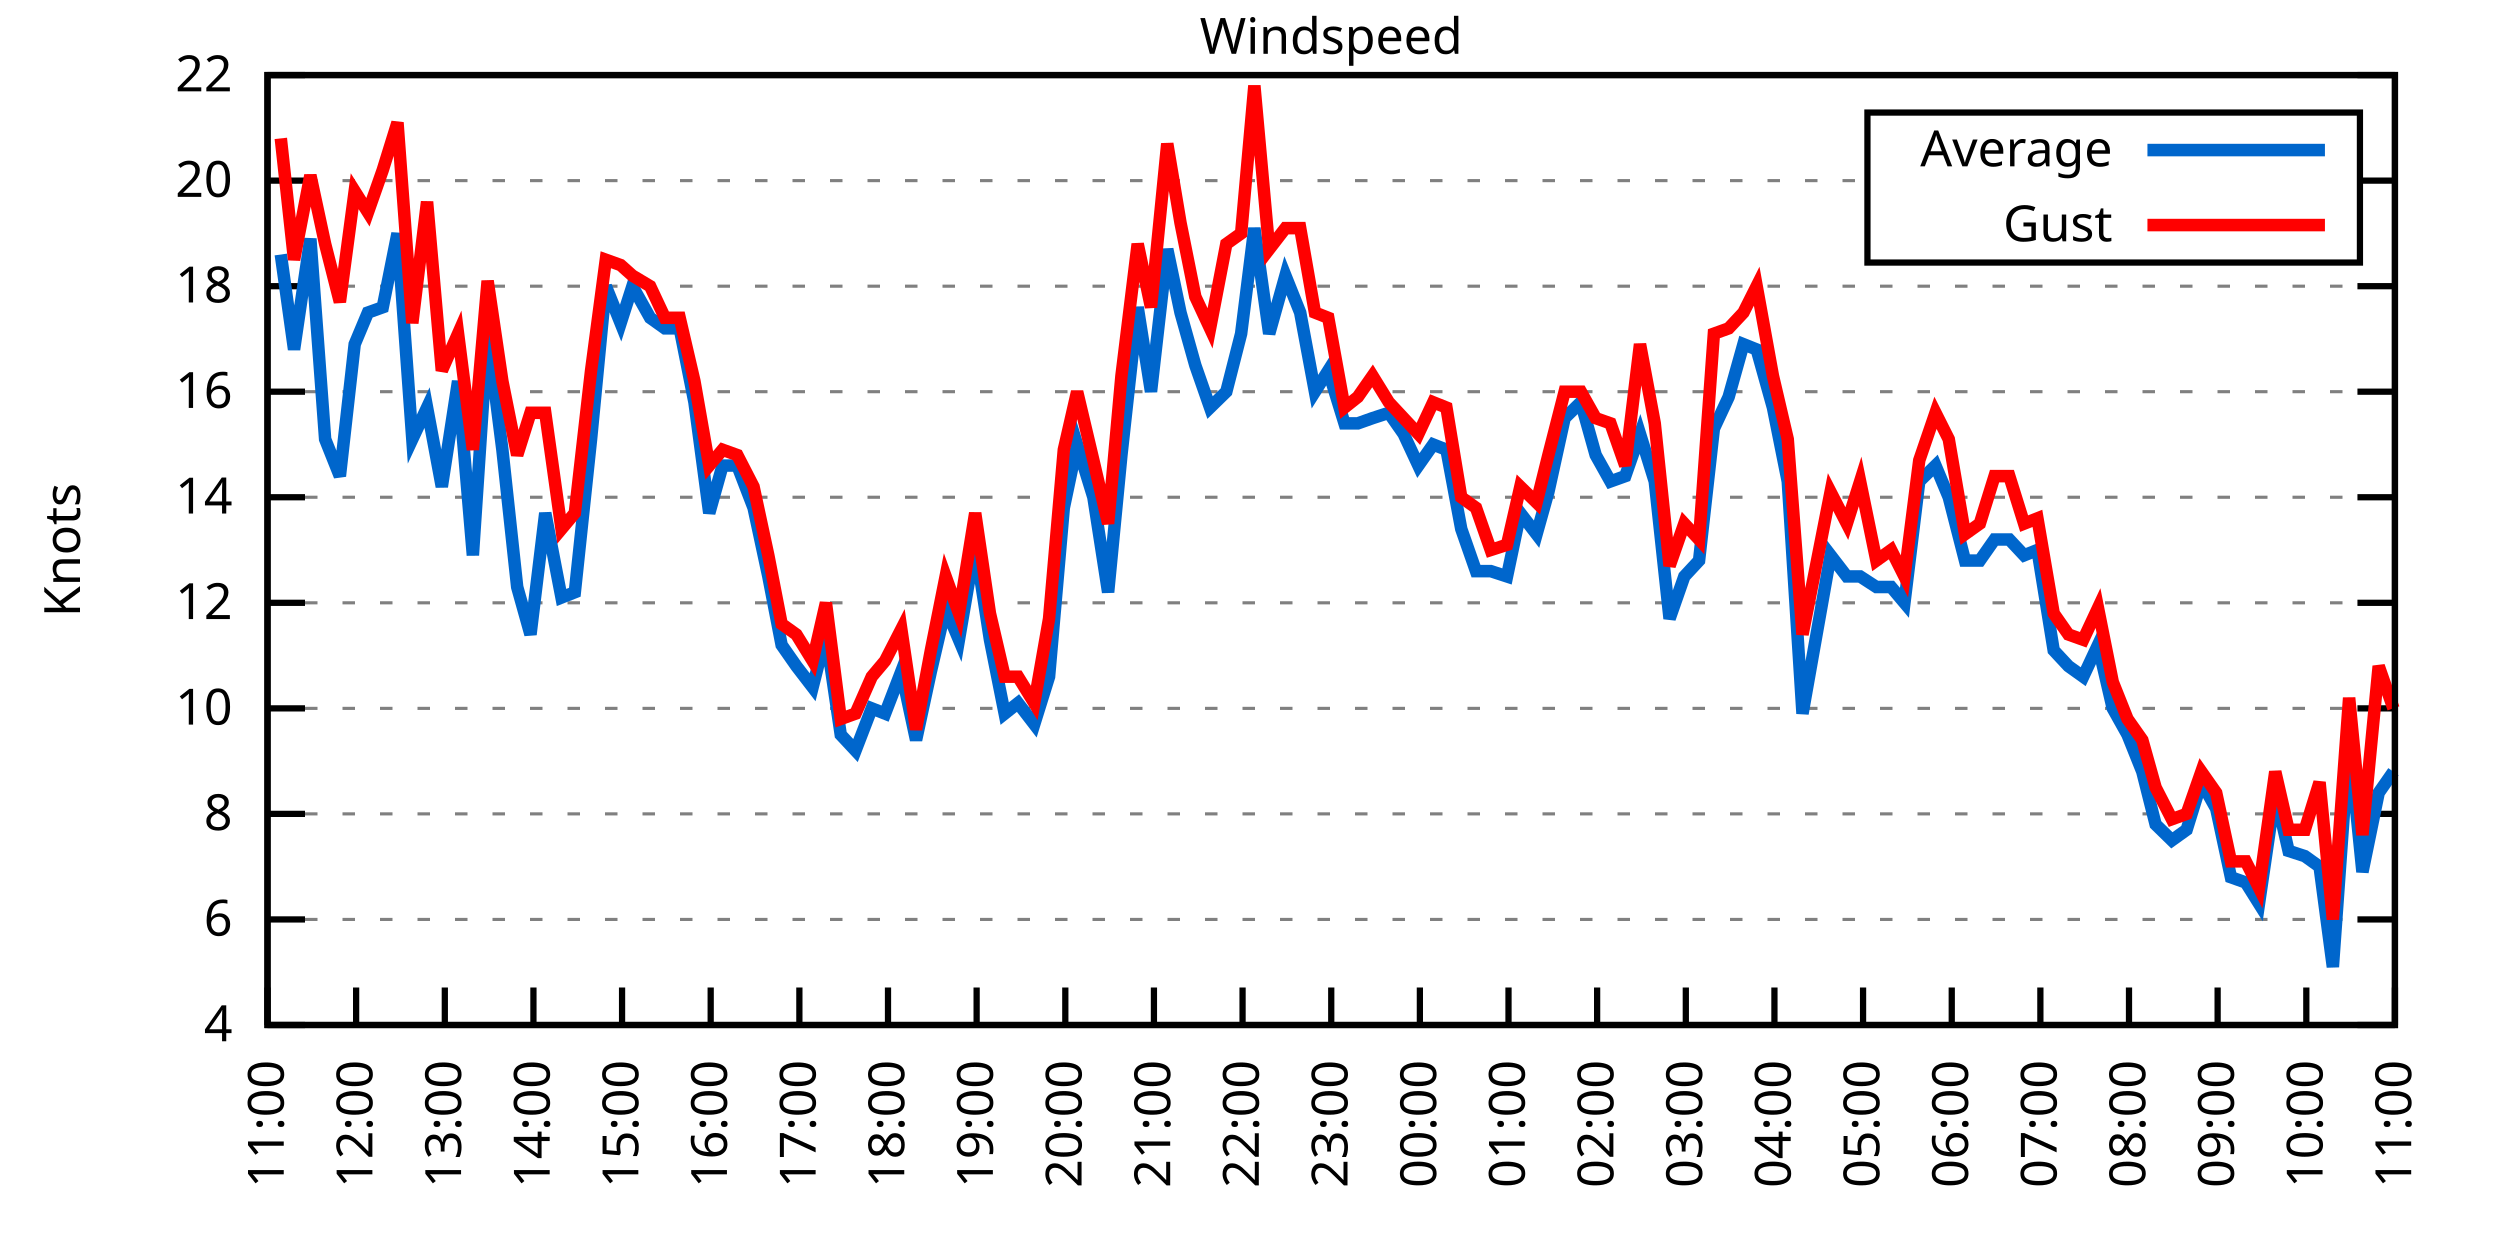
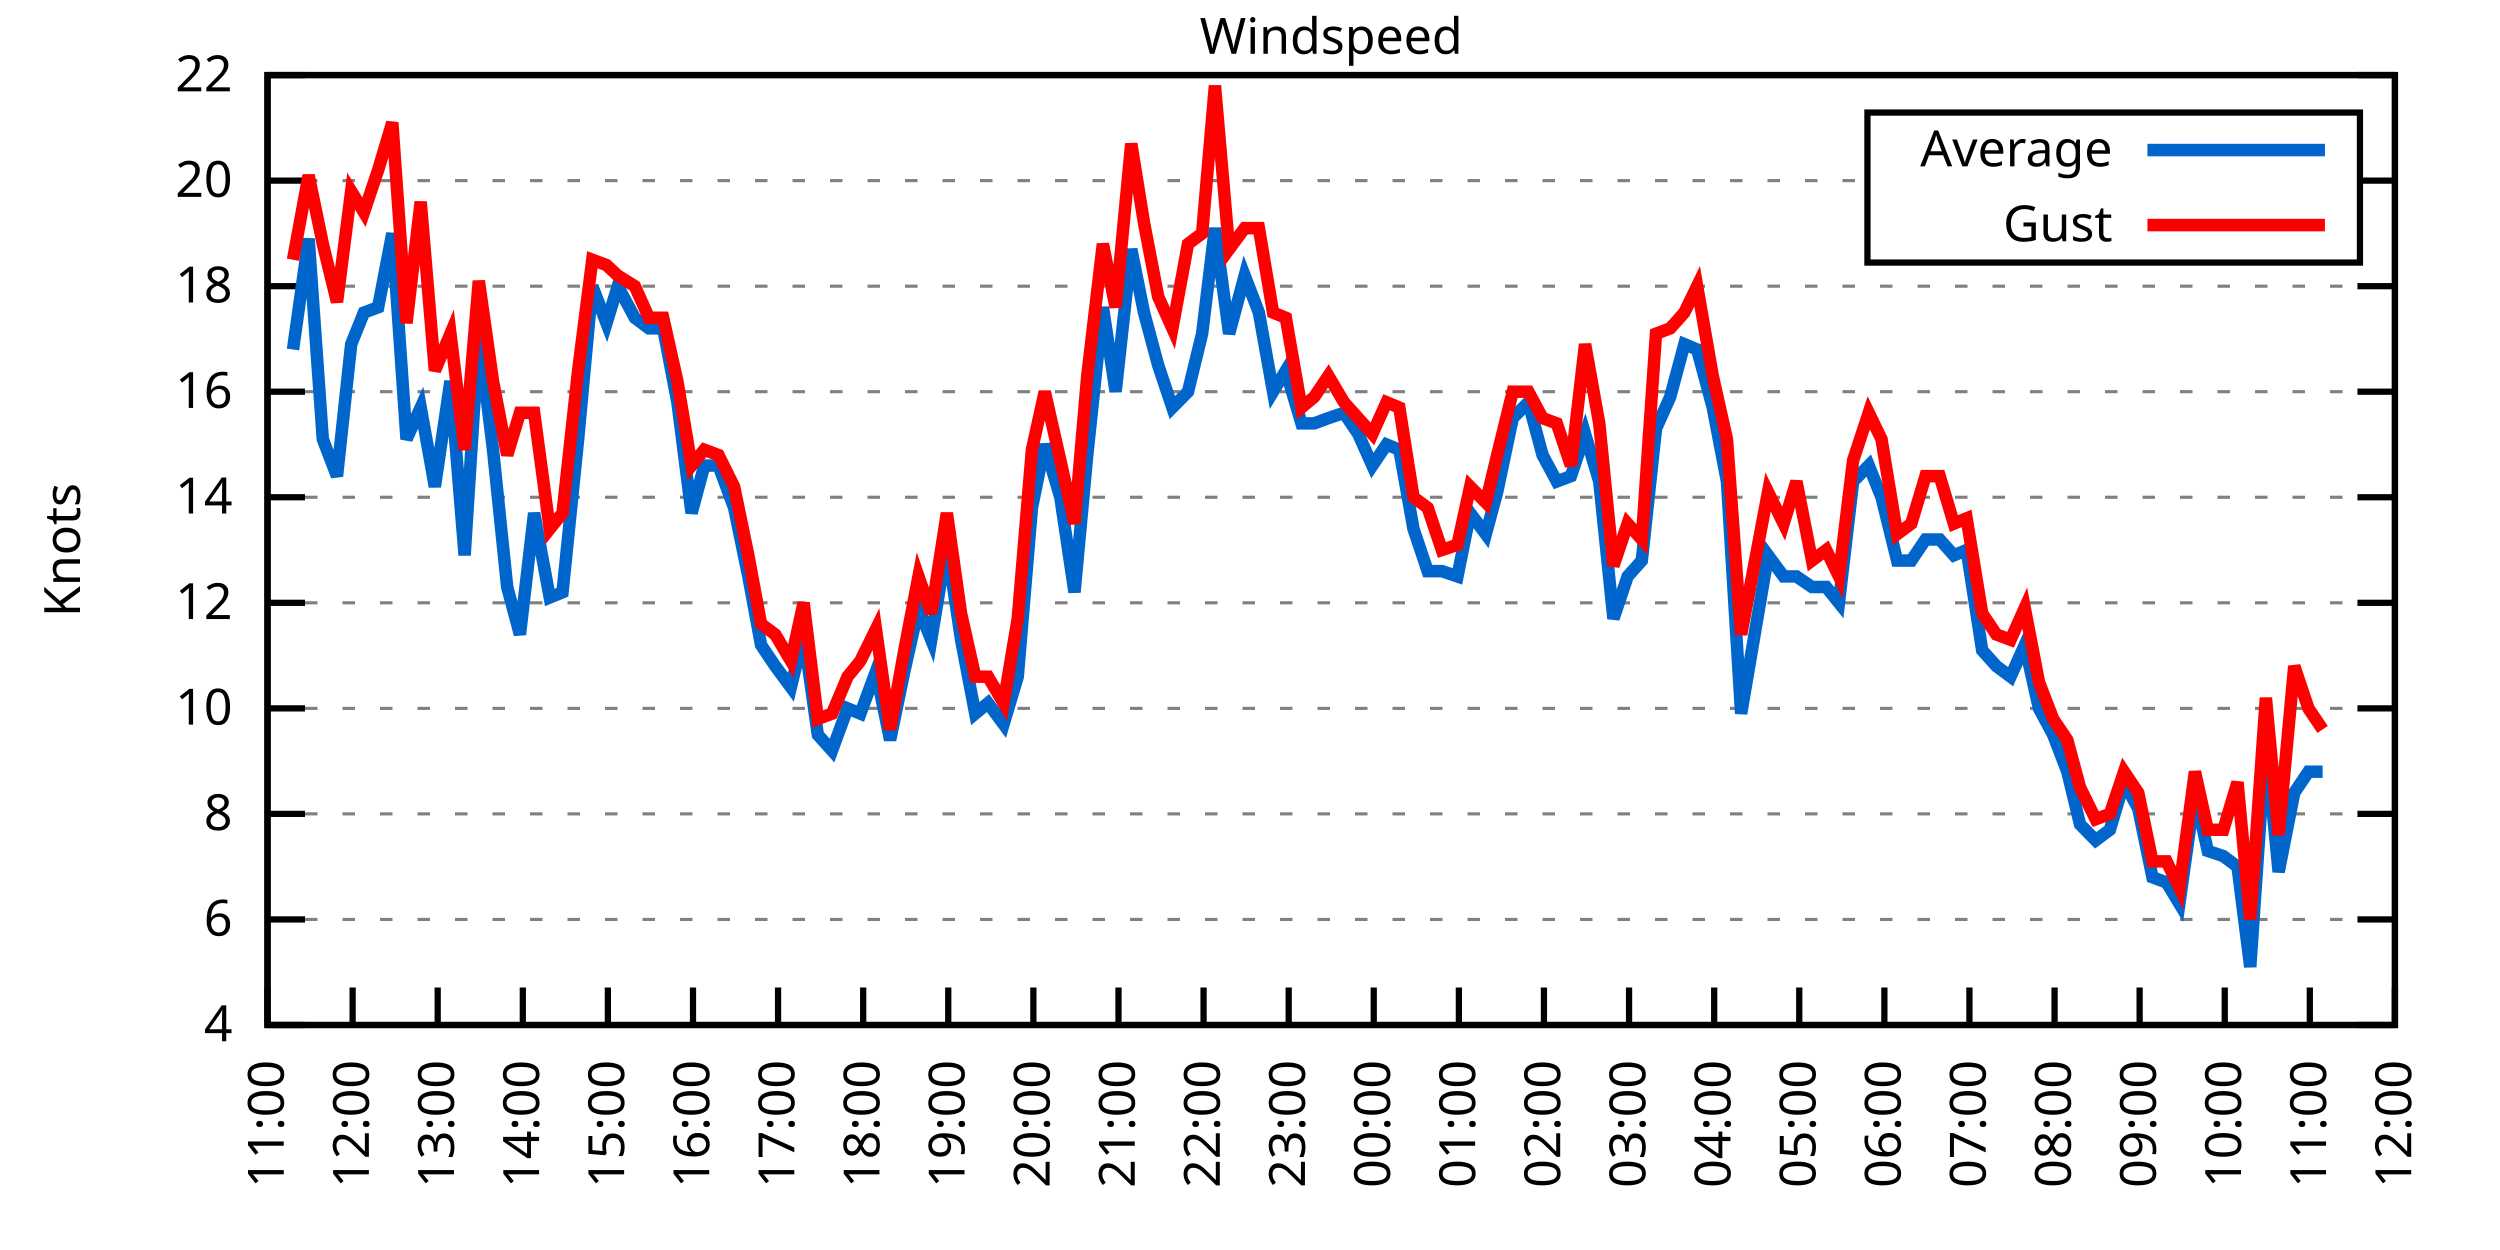
<svg xmlns="http://www.w3.org/2000/svg" xmlns:xlink="http://www.w3.org/1999/xlink" width="400" height="200" viewBox="0 0 400 200">
  <g id="gnuplot_canvas">
    <rect x="0" y="0" width="400" height="200" fill="none" />
    <defs>
      <circle id="gpDot" r="0.5" stroke-width="0.5" stroke="currentColor" />
      <path id="gpPt0" stroke-width="0.333" stroke="currentColor" d="M-1,0 h2 M0,-1 v2" />
      <path id="gpPt1" stroke-width="0.333" stroke="currentColor" d="M-1,-1 L1,1 M1,-1 L-1,1" />
      <path id="gpPt2" stroke-width="0.333" stroke="currentColor" d="M-1,0 L1,0 M0,-1 L0,1 M-1,-1 L1,1 M-1,1 L1,-1" />
      <rect id="gpPt3" stroke-width="0.333" stroke="currentColor" x="-1" y="-1" width="2" height="2" />
      <rect id="gpPt4" stroke-width="0.333" stroke="currentColor" fill="currentColor" x="-1" y="-1" width="2" height="2" />
      <circle id="gpPt5" stroke-width="0.333" stroke="currentColor" cx="0" cy="0" r="1" />
      <use xlink:href="#gpPt5" id="gpPt6" fill="currentColor" stroke="none" />
      <path id="gpPt7" stroke-width="0.333" stroke="currentColor" d="M0,-1.33 L-1.33,0.67 L1.33,0.67 z" />
      <use xlink:href="#gpPt7" id="gpPt8" fill="currentColor" stroke="none" />
      <use xlink:href="#gpPt7" id="gpPt9" stroke="currentColor" transform="rotate(180)" />
      <use xlink:href="#gpPt9" id="gpPt10" fill="currentColor" stroke="none" />
      <use xlink:href="#gpPt3" id="gpPt11" stroke="currentColor" transform="rotate(45)" />
      <use xlink:href="#gpPt11" id="gpPt12" fill="currentColor" stroke="none" />
      <path id="gpPt13" stroke-width="0.333" stroke="currentColor" d="M0,1.330 L1.265,0.411 L0.782,-1.067 L-0.782,-1.076 L-1.265,0.411 z" />
      <use xlink:href="#gpPt13" id="gpPt14" fill="currentColor" stroke="none" />
      <filter id="textbox" filterUnits="objectBoundingBox" x="0" y="0" height="1" width="1">
        <feFlood flood-color="white" flood-opacity="1" result="bgnd" />
        <feComposite in="SourceGraphic" in2="bgnd" operator="atop" />
      </filter>
      <filter id="greybox" filterUnits="objectBoundingBox" x="0" y="0" height="1" width="1">
        <feFlood flood-color="lightgrey" flood-opacity="1" result="grey" />
        <feComposite in="SourceGraphic" in2="grey" operator="atop" />
      </filter>
    </defs>
    <g fill="none" color="white" stroke="currentColor" stroke-width="1.00" stroke-linecap="butt" stroke-linejoin="miter">
</g>
    <g fill="none" color="black" stroke="currentColor" stroke-width="1.00" stroke-linecap="butt" stroke-linejoin="miter">
      <g stroke="none" shape-rendering="crispEdges">
        <polygon fill="rgb(255, 255, 255)" points="42.80,164.00 383.18,164.00 383.18,12.02 42.80,12.02 " />
      </g>
    </g>
    <g fill="none" color="black" stroke="currentColor" stroke-width="1.00" stroke-linecap="butt" stroke-linejoin="miter">
</g>
    <g fill="none" color="black" stroke="black" stroke-width="0.50" stroke-linecap="butt" stroke-linejoin="miter">
</g>
    <g fill="none" color="gray" stroke="currentColor" stroke-width="0.50" stroke-linecap="butt" stroke-linejoin="miter">
      <path stroke="gray" stroke-dasharray="2,4" class="gridline" d="M42.80,164.00 L383.19,164.00  " />
    </g>
    <g fill="none" color="gray" stroke="gray" stroke-width="1.00" stroke-linecap="butt" stroke-linejoin="miter">
</g>
    <g fill="none" color="black" stroke="currentColor" stroke-width="1.00" stroke-linecap="butt" stroke-linejoin="miter">
      <path stroke="black" d="M42.80,164.00 L48.80,164.00 M383.19,164.00 L377.19,164.00  " />
      <g transform="translate(37.20,166.60)" stroke="none" fill="black" font-family="Sans" font-size="8.00" text-anchor="end">
        <text>
          <tspan font-family="Sans"> 4</tspan>
        </text>
      </g>
    </g>
    <g fill="none" color="black" stroke="currentColor" stroke-width="1.00" stroke-linecap="butt" stroke-linejoin="miter">
</g>
    <g fill="none" color="black" stroke="black" stroke-width="0.50" stroke-linecap="butt" stroke-linejoin="miter">
</g>
    <g fill="none" color="gray" stroke="currentColor" stroke-width="0.50" stroke-linecap="butt" stroke-linejoin="miter">
      <path stroke="gray" stroke-dasharray="2,4" class="gridline" d="M42.80,147.11 L383.19,147.11  " />
    </g>
    <g fill="none" color="gray" stroke="gray" stroke-width="1.00" stroke-linecap="butt" stroke-linejoin="miter">
</g>
    <g fill="none" color="black" stroke="currentColor" stroke-width="1.00" stroke-linecap="butt" stroke-linejoin="miter">
      <path stroke="black" d="M42.80,147.11 L48.80,147.11 M383.19,147.11 L377.19,147.11  " />
      <g transform="translate(37.20,149.71)" stroke="none" fill="black" font-family="Sans" font-size="8.00" text-anchor="end">
        <text>
          <tspan font-family="Sans"> 6</tspan>
        </text>
      </g>
    </g>
    <g fill="none" color="black" stroke="currentColor" stroke-width="1.00" stroke-linecap="butt" stroke-linejoin="miter">
</g>
    <g fill="none" color="black" stroke="black" stroke-width="0.50" stroke-linecap="butt" stroke-linejoin="miter">
</g>
    <g fill="none" color="gray" stroke="currentColor" stroke-width="0.50" stroke-linecap="butt" stroke-linejoin="miter">
      <path stroke="gray" stroke-dasharray="2,4" class="gridline" d="M42.80,130.22 L383.19,130.22  " />
    </g>
    <g fill="none" color="gray" stroke="gray" stroke-width="1.00" stroke-linecap="butt" stroke-linejoin="miter">
</g>
    <g fill="none" color="black" stroke="currentColor" stroke-width="1.00" stroke-linecap="butt" stroke-linejoin="miter">
      <path stroke="black" d="M42.80,130.22 L48.80,130.22 M383.19,130.22 L377.19,130.22  " />
      <g transform="translate(37.20,132.82)" stroke="none" fill="black" font-family="Sans" font-size="8.00" text-anchor="end">
        <text>
          <tspan font-family="Sans"> 8</tspan>
        </text>
      </g>
    </g>
    <g fill="none" color="black" stroke="currentColor" stroke-width="1.00" stroke-linecap="butt" stroke-linejoin="miter">
</g>
    <g fill="none" color="black" stroke="black" stroke-width="0.50" stroke-linecap="butt" stroke-linejoin="miter">
</g>
    <g fill="none" color="gray" stroke="currentColor" stroke-width="0.50" stroke-linecap="butt" stroke-linejoin="miter">
      <path stroke="gray" stroke-dasharray="2,4" class="gridline" d="M42.80,113.34 L383.19,113.34  " />
    </g>
    <g fill="none" color="gray" stroke="gray" stroke-width="1.00" stroke-linecap="butt" stroke-linejoin="miter">
</g>
    <g fill="none" color="black" stroke="currentColor" stroke-width="1.00" stroke-linecap="butt" stroke-linejoin="miter">
      <path stroke="black" d="M42.80,113.34 L48.80,113.34 M383.19,113.34 L377.19,113.34  " />
      <g transform="translate(37.20,115.94)" stroke="none" fill="black" font-family="Sans" font-size="8.00" text-anchor="end">
        <text>
          <tspan font-family="Sans"> 10</tspan>
        </text>
      </g>
    </g>
    <g fill="none" color="black" stroke="currentColor" stroke-width="1.00" stroke-linecap="butt" stroke-linejoin="miter">
</g>
    <g fill="none" color="black" stroke="black" stroke-width="0.50" stroke-linecap="butt" stroke-linejoin="miter">
</g>
    <g fill="none" color="gray" stroke="currentColor" stroke-width="0.50" stroke-linecap="butt" stroke-linejoin="miter">
      <path stroke="gray" stroke-dasharray="2,4" class="gridline" d="M42.80,96.45 L383.19,96.45  " />
    </g>
    <g fill="none" color="gray" stroke="gray" stroke-width="1.00" stroke-linecap="butt" stroke-linejoin="miter">
</g>
    <g fill="none" color="black" stroke="currentColor" stroke-width="1.00" stroke-linecap="butt" stroke-linejoin="miter">
      <path stroke="black" d="M42.80,96.45 L48.80,96.45 M383.19,96.45 L377.19,96.45  " />
      <g transform="translate(37.20,99.05)" stroke="none" fill="black" font-family="Sans" font-size="8.00" text-anchor="end">
        <text>
          <tspan font-family="Sans"> 12</tspan>
        </text>
      </g>
    </g>
    <g fill="none" color="black" stroke="currentColor" stroke-width="1.00" stroke-linecap="butt" stroke-linejoin="miter">
</g>
    <g fill="none" color="black" stroke="black" stroke-width="0.50" stroke-linecap="butt" stroke-linejoin="miter">
</g>
    <g fill="none" color="gray" stroke="currentColor" stroke-width="0.50" stroke-linecap="butt" stroke-linejoin="miter">
      <path stroke="gray" stroke-dasharray="2,4" class="gridline" d="M42.80,79.56 L383.19,79.56  " />
    </g>
    <g fill="none" color="gray" stroke="gray" stroke-width="1.00" stroke-linecap="butt" stroke-linejoin="miter">
</g>
    <g fill="none" color="black" stroke="currentColor" stroke-width="1.00" stroke-linecap="butt" stroke-linejoin="miter">
      <path stroke="black" d="M42.80,79.56 L48.80,79.56 M383.19,79.56 L377.19,79.56  " />
      <g transform="translate(37.20,82.16)" stroke="none" fill="black" font-family="Sans" font-size="8.00" text-anchor="end">
        <text>
          <tspan font-family="Sans"> 14</tspan>
        </text>
      </g>
    </g>
    <g fill="none" color="black" stroke="currentColor" stroke-width="1.00" stroke-linecap="butt" stroke-linejoin="miter">
</g>
    <g fill="none" color="black" stroke="black" stroke-width="0.50" stroke-linecap="butt" stroke-linejoin="miter">
</g>
    <g fill="none" color="gray" stroke="currentColor" stroke-width="0.50" stroke-linecap="butt" stroke-linejoin="miter">
      <path stroke="gray" stroke-dasharray="2,4" class="gridline" d="M42.80,62.67 L383.19,62.67  " />
    </g>
    <g fill="none" color="gray" stroke="gray" stroke-width="1.00" stroke-linecap="butt" stroke-linejoin="miter">
</g>
    <g fill="none" color="black" stroke="currentColor" stroke-width="1.00" stroke-linecap="butt" stroke-linejoin="miter">
      <path stroke="black" d="M42.80,62.67 L48.80,62.67 M383.19,62.67 L377.19,62.67  " />
      <g transform="translate(37.20,65.27)" stroke="none" fill="black" font-family="Sans" font-size="8.00" text-anchor="end">
        <text>
          <tspan font-family="Sans"> 16</tspan>
        </text>
      </g>
    </g>
    <g fill="none" color="black" stroke="currentColor" stroke-width="1.00" stroke-linecap="butt" stroke-linejoin="miter">
</g>
    <g fill="none" color="black" stroke="black" stroke-width="0.50" stroke-linecap="butt" stroke-linejoin="miter">
</g>
    <g fill="none" color="gray" stroke="currentColor" stroke-width="0.50" stroke-linecap="butt" stroke-linejoin="miter">
      <path stroke="gray" stroke-dasharray="2,4" class="gridline" d="M42.80,45.79 L383.19,45.79  " />
    </g>
    <g fill="none" color="gray" stroke="gray" stroke-width="1.00" stroke-linecap="butt" stroke-linejoin="miter">
</g>
    <g fill="none" color="black" stroke="currentColor" stroke-width="1.00" stroke-linecap="butt" stroke-linejoin="miter">
      <path stroke="black" d="M42.80,45.79 L48.80,45.79 M383.19,45.79 L377.19,45.79  " />
      <g transform="translate(37.20,48.39)" stroke="none" fill="black" font-family="Sans" font-size="8.00" text-anchor="end">
        <text>
          <tspan font-family="Sans"> 18</tspan>
        </text>
      </g>
    </g>
    <g fill="none" color="black" stroke="currentColor" stroke-width="1.00" stroke-linecap="butt" stroke-linejoin="miter">
</g>
    <g fill="none" color="black" stroke="black" stroke-width="0.50" stroke-linecap="butt" stroke-linejoin="miter">
</g>
    <g fill="none" color="gray" stroke="currentColor" stroke-width="0.50" stroke-linecap="butt" stroke-linejoin="miter">
      <path stroke="gray" stroke-dasharray="2,4" class="gridline" d="M42.80,28.90 L298.79,28.90 M377.59,28.90 L383.19,28.90  " />
    </g>
    <g fill="none" color="gray" stroke="gray" stroke-width="1.00" stroke-linecap="butt" stroke-linejoin="miter">
</g>
    <g fill="none" color="black" stroke="currentColor" stroke-width="1.00" stroke-linecap="butt" stroke-linejoin="miter">
      <path stroke="black" d="M42.80,28.90 L48.80,28.90 M383.19,28.90 L377.19,28.90  " />
      <g transform="translate(37.20,31.50)" stroke="none" fill="black" font-family="Sans" font-size="8.00" text-anchor="end">
        <text>
          <tspan font-family="Sans"> 20</tspan>
        </text>
      </g>
    </g>
    <g fill="none" color="black" stroke="currentColor" stroke-width="1.00" stroke-linecap="butt" stroke-linejoin="miter">
</g>
    <g fill="none" color="black" stroke="black" stroke-width="0.50" stroke-linecap="butt" stroke-linejoin="miter">
</g>
    <g fill="none" color="gray" stroke="currentColor" stroke-width="0.50" stroke-linecap="butt" stroke-linejoin="miter">
      <path stroke="gray" stroke-dasharray="2,4" class="gridline" d="M42.80,12.01 L383.19,12.01  " />
    </g>
    <g fill="none" color="gray" stroke="gray" stroke-width="1.00" stroke-linecap="butt" stroke-linejoin="miter">
</g>
    <g fill="none" color="black" stroke="currentColor" stroke-width="1.00" stroke-linecap="butt" stroke-linejoin="miter">
      <path stroke="black" d="M42.80,12.01 L48.80,12.01 M383.19,12.01 L377.19,12.01  " />
      <g transform="translate(37.20,14.61)" stroke="none" fill="black" font-family="Sans" font-size="8.00" text-anchor="end">
        <text>
          <tspan font-family="Sans"> 22</tspan>
        </text>
      </g>
    </g>
    <g fill="none" color="black" stroke="currentColor" stroke-width="1.00" stroke-linecap="butt" stroke-linejoin="miter">
      <path stroke="black" d="M42.80,164.00 L42.80,158.00  " />
      <g transform="translate(45.40,169.60) rotate(270.00)" stroke="none" fill="black" font-family="Sans" font-size="8.00" text-anchor="end">
        <text>
          <tspan font-family="Sans">11:00</tspan>
        </text>
      </g>
    </g>
    <g fill="none" color="black" stroke="currentColor" stroke-width="1.00" stroke-linecap="butt" stroke-linejoin="miter">
-       <path stroke="black" d="M56.98,164.00 L56.98,158.00  " />
-       <g transform="translate(59.58,169.60) rotate(270.00)" stroke="none" fill="black" font-family="Sans" font-size="8.00" text-anchor="end">
+       <path stroke="black" d="M56.42,164.00 L56.42,158.00  " />
+       <g transform="translate(59.02,169.60) rotate(270.00)" stroke="none" fill="black" font-family="Sans" font-size="8.00" text-anchor="end">
        <text>
          <tspan font-family="Sans">12:00</tspan>
        </text>
      </g>
    </g>
    <g fill="none" color="black" stroke="currentColor" stroke-width="1.00" stroke-linecap="butt" stroke-linejoin="miter">
-       <path stroke="black" d="M71.17,164.00 L71.17,158.00  " />
-       <g transform="translate(73.77,169.60) rotate(270.00)" stroke="none" fill="black" font-family="Sans" font-size="8.00" text-anchor="end">
+       <path stroke="black" d="M70.03,164.00 L70.03,158.00  " />
+       <g transform="translate(72.63,169.60) rotate(270.00)" stroke="none" fill="black" font-family="Sans" font-size="8.00" text-anchor="end">
        <text>
          <tspan font-family="Sans">13:00</tspan>
        </text>
      </g>
    </g>
    <g fill="none" color="black" stroke="currentColor" stroke-width="1.00" stroke-linecap="butt" stroke-linejoin="miter">
-       <path stroke="black" d="M85.35,164.00 L85.35,158.00  " />
-       <g transform="translate(87.95,169.60) rotate(270.00)" stroke="none" fill="black" font-family="Sans" font-size="8.00" text-anchor="end">
+       <path stroke="black" d="M83.65,164.00 L83.65,158.00  " />
+       <g transform="translate(86.25,169.60) rotate(270.00)" stroke="none" fill="black" font-family="Sans" font-size="8.00" text-anchor="end">
        <text>
          <tspan font-family="Sans">14:00</tspan>
        </text>
      </g>
    </g>
    <g fill="none" color="black" stroke="currentColor" stroke-width="1.00" stroke-linecap="butt" stroke-linejoin="miter">
-       <path stroke="black" d="M99.53,164.00 L99.53,158.00  " />
-       <g transform="translate(102.13,169.60) rotate(270.00)" stroke="none" fill="black" font-family="Sans" font-size="8.00" text-anchor="end">
+       <path stroke="black" d="M97.26,164.00 L97.26,158.00  " />
+       <g transform="translate(99.86,169.60) rotate(270.00)" stroke="none" fill="black" font-family="Sans" font-size="8.00" text-anchor="end">
        <text>
          <tspan font-family="Sans">15:00</tspan>
        </text>
      </g>
    </g>
    <g fill="none" color="black" stroke="currentColor" stroke-width="1.00" stroke-linecap="butt" stroke-linejoin="miter">
-       <path stroke="black" d="M113.71,164.00 L113.71,158.00  " />
-       <g transform="translate(116.31,169.60) rotate(270.00)" stroke="none" fill="black" font-family="Sans" font-size="8.00" text-anchor="end">
+       <path stroke="black" d="M110.88,164.00 L110.88,158.00  " />
+       <g transform="translate(113.48,169.60) rotate(270.00)" stroke="none" fill="black" font-family="Sans" font-size="8.00" text-anchor="end">
        <text>
          <tspan font-family="Sans">16:00</tspan>
        </text>
      </g>
    </g>
    <g fill="none" color="black" stroke="currentColor" stroke-width="1.00" stroke-linecap="butt" stroke-linejoin="miter">
-       <path stroke="black" d="M127.90,164.00 L127.90,158.00  " />
-       <g transform="translate(130.50,169.60) rotate(270.00)" stroke="none" fill="black" font-family="Sans" font-size="8.00" text-anchor="end">
+       <path stroke="black" d="M124.49,164.00 L124.49,158.00  " />
+       <g transform="translate(127.09,169.60) rotate(270.00)" stroke="none" fill="black" font-family="Sans" font-size="8.00" text-anchor="end">
        <text>
          <tspan font-family="Sans">17:00</tspan>
        </text>
      </g>
    </g>
    <g fill="none" color="black" stroke="currentColor" stroke-width="1.00" stroke-linecap="butt" stroke-linejoin="miter">
-       <path stroke="black" d="M142.08,164.00 L142.08,158.00  " />
-       <g transform="translate(144.68,169.60) rotate(270.00)" stroke="none" fill="black" font-family="Sans" font-size="8.00" text-anchor="end">
+       <path stroke="black" d="M138.11,164.00 L138.11,158.00  " />
+       <g transform="translate(140.71,169.60) rotate(270.00)" stroke="none" fill="black" font-family="Sans" font-size="8.00" text-anchor="end">
        <text>
          <tspan font-family="Sans">18:00</tspan>
        </text>
      </g>
    </g>
    <g fill="none" color="black" stroke="currentColor" stroke-width="1.00" stroke-linecap="butt" stroke-linejoin="miter">
-       <path stroke="black" d="M156.26,164.00 L156.26,158.00  " />
-       <g transform="translate(158.86,169.60) rotate(270.00)" stroke="none" fill="black" font-family="Sans" font-size="8.00" text-anchor="end">
+       <path stroke="black" d="M151.72,164.00 L151.72,158.00  " />
+       <g transform="translate(154.32,169.60) rotate(270.00)" stroke="none" fill="black" font-family="Sans" font-size="8.00" text-anchor="end">
        <text>
          <tspan font-family="Sans">19:00</tspan>
        </text>
      </g>
    </g>
    <g fill="none" color="black" stroke="currentColor" stroke-width="1.00" stroke-linecap="butt" stroke-linejoin="miter">
-       <path stroke="black" d="M170.45,164.00 L170.45,158.00  " />
-       <g transform="translate(173.05,169.60) rotate(270.00)" stroke="none" fill="black" font-family="Sans" font-size="8.00" text-anchor="end">
+       <path stroke="black" d="M165.34,164.00 L165.34,158.00  " />
+       <g transform="translate(167.94,169.60) rotate(270.00)" stroke="none" fill="black" font-family="Sans" font-size="8.00" text-anchor="end">
        <text>
          <tspan font-family="Sans">20:00</tspan>
        </text>
      </g>
    </g>
    <g fill="none" color="black" stroke="currentColor" stroke-width="1.00" stroke-linecap="butt" stroke-linejoin="miter">
-       <path stroke="black" d="M184.63,164.00 L184.63,158.00  " />
-       <g transform="translate(187.23,169.60) rotate(270.00)" stroke="none" fill="black" font-family="Sans" font-size="8.00" text-anchor="end">
+       <path stroke="black" d="M178.96,164.00 L178.96,158.00  " />
+       <g transform="translate(181.56,169.60) rotate(270.00)" stroke="none" fill="black" font-family="Sans" font-size="8.00" text-anchor="end">
        <text>
          <tspan font-family="Sans">21:00</tspan>
        </text>
      </g>
    </g>
    <g fill="none" color="black" stroke="currentColor" stroke-width="1.00" stroke-linecap="butt" stroke-linejoin="miter">
-       <path stroke="black" d="M198.81,164.00 L198.81,158.00  " />
-       <g transform="translate(201.41,169.60) rotate(270.00)" stroke="none" fill="black" font-family="Sans" font-size="8.00" text-anchor="end">
+       <path stroke="black" d="M192.57,164.00 L192.57,158.00  " />
+       <g transform="translate(195.17,169.60) rotate(270.00)" stroke="none" fill="black" font-family="Sans" font-size="8.00" text-anchor="end">
        <text>
          <tspan font-family="Sans">22:00</tspan>
        </text>
      </g>
    </g>
    <g fill="none" color="black" stroke="currentColor" stroke-width="1.00" stroke-linecap="butt" stroke-linejoin="miter">
-       <path stroke="black" d="M213.00,164.00 L213.00,158.00  " />
-       <g transform="translate(215.60,169.60) rotate(270.00)" stroke="none" fill="black" font-family="Sans" font-size="8.00" text-anchor="end">
+       <path stroke="black" d="M206.19,164.00 L206.19,158.00  " />
+       <g transform="translate(208.79,169.60) rotate(270.00)" stroke="none" fill="black" font-family="Sans" font-size="8.00" text-anchor="end">
        <text>
          <tspan font-family="Sans">23:00</tspan>
        </text>
      </g>
    </g>
    <g fill="none" color="black" stroke="currentColor" stroke-width="1.00" stroke-linecap="butt" stroke-linejoin="miter">
-       <path stroke="black" d="M227.18,164.00 L227.18,158.00  " />
-       <g transform="translate(229.78,169.60) rotate(270.00)" stroke="none" fill="black" font-family="Sans" font-size="8.00" text-anchor="end">
+       <path stroke="black" d="M219.80,164.00 L219.80,158.00  " />
+       <g transform="translate(222.40,169.60) rotate(270.00)" stroke="none" fill="black" font-family="Sans" font-size="8.00" text-anchor="end">
        <text>
          <tspan font-family="Sans">00:00</tspan>
        </text>
      </g>
    </g>
    <g fill="none" color="black" stroke="currentColor" stroke-width="1.00" stroke-linecap="butt" stroke-linejoin="miter">
-       <path stroke="black" d="M241.36,164.00 L241.36,158.00  " />
-       <g transform="translate(243.96,169.60) rotate(270.00)" stroke="none" fill="black" font-family="Sans" font-size="8.00" text-anchor="end">
+       <path stroke="black" d="M233.42,164.00 L233.42,158.00  " />
+       <g transform="translate(236.02,169.60) rotate(270.00)" stroke="none" fill="black" font-family="Sans" font-size="8.00" text-anchor="end">
        <text>
          <tspan font-family="Sans">01:00</tspan>
        </text>
      </g>
    </g>
    <g fill="none" color="black" stroke="currentColor" stroke-width="1.00" stroke-linecap="butt" stroke-linejoin="miter">
-       <path stroke="black" d="M255.54,164.00 L255.54,158.00  " />
-       <g transform="translate(258.14,169.60) rotate(270.00)" stroke="none" fill="black" font-family="Sans" font-size="8.00" text-anchor="end">
+       <path stroke="black" d="M247.03,164.00 L247.03,158.00  " />
+       <g transform="translate(249.63,169.60) rotate(270.00)" stroke="none" fill="black" font-family="Sans" font-size="8.00" text-anchor="end">
        <text>
          <tspan font-family="Sans">02:00</tspan>
        </text>
      </g>
    </g>
    <g fill="none" color="black" stroke="currentColor" stroke-width="1.00" stroke-linecap="butt" stroke-linejoin="miter">
-       <path stroke="black" d="M269.73,164.00 L269.73,158.00  " />
-       <g transform="translate(272.33,169.60) rotate(270.00)" stroke="none" fill="black" font-family="Sans" font-size="8.00" text-anchor="end">
+       <path stroke="black" d="M260.65,164.00 L260.65,158.00  " />
+       <g transform="translate(263.25,169.60) rotate(270.00)" stroke="none" fill="black" font-family="Sans" font-size="8.00" text-anchor="end">
        <text>
          <tspan font-family="Sans">03:00</tspan>
        </text>
      </g>
    </g>
    <g fill="none" color="black" stroke="currentColor" stroke-width="1.00" stroke-linecap="butt" stroke-linejoin="miter">
-       <path stroke="black" d="M283.91,164.00 L283.91,158.00  " />
-       <g transform="translate(286.51,169.60) rotate(270.00)" stroke="none" fill="black" font-family="Sans" font-size="8.00" text-anchor="end">
+       <path stroke="black" d="M274.27,164.00 L274.27,158.00  " />
+       <g transform="translate(276.87,169.60) rotate(270.00)" stroke="none" fill="black" font-family="Sans" font-size="8.00" text-anchor="end">
        <text>
          <tspan font-family="Sans">04:00</tspan>
        </text>
      </g>
    </g>
    <g fill="none" color="black" stroke="currentColor" stroke-width="1.00" stroke-linecap="butt" stroke-linejoin="miter">
-       <path stroke="black" d="M298.09,164.00 L298.09,158.00  " />
-       <g transform="translate(300.69,169.60) rotate(270.00)" stroke="none" fill="black" font-family="Sans" font-size="8.00" text-anchor="end">
+       <path stroke="black" d="M287.88,164.00 L287.88,158.00  " />
+       <g transform="translate(290.48,169.60) rotate(270.00)" stroke="none" fill="black" font-family="Sans" font-size="8.00" text-anchor="end">
        <text>
          <tspan font-family="Sans">05:00</tspan>
        </text>
      </g>
    </g>
    <g fill="none" color="black" stroke="currentColor" stroke-width="1.00" stroke-linecap="butt" stroke-linejoin="miter">
-       <path stroke="black" d="M312.28,164.00 L312.28,158.00  " />
-       <g transform="translate(314.88,169.60) rotate(270.00)" stroke="none" fill="black" font-family="Sans" font-size="8.00" text-anchor="end">
+       <path stroke="black" d="M301.50,164.00 L301.50,158.00  " />
+       <g transform="translate(304.10,169.60) rotate(270.00)" stroke="none" fill="black" font-family="Sans" font-size="8.00" text-anchor="end">
        <text>
          <tspan font-family="Sans">06:00</tspan>
        </text>
      </g>
    </g>
    <g fill="none" color="black" stroke="currentColor" stroke-width="1.00" stroke-linecap="butt" stroke-linejoin="miter">
-       <path stroke="black" d="M326.46,164.00 L326.46,158.00  " />
-       <g transform="translate(329.06,169.60) rotate(270.00)" stroke="none" fill="black" font-family="Sans" font-size="8.00" text-anchor="end">
+       <path stroke="black" d="M315.11,164.00 L315.11,158.00  " />
+       <g transform="translate(317.71,169.60) rotate(270.00)" stroke="none" fill="black" font-family="Sans" font-size="8.00" text-anchor="end">
        <text>
          <tspan font-family="Sans">07:00</tspan>
        </text>
      </g>
    </g>
    <g fill="none" color="black" stroke="currentColor" stroke-width="1.00" stroke-linecap="butt" stroke-linejoin="miter">
-       <path stroke="black" d="M340.64,164.00 L340.64,158.00  " />
-       <g transform="translate(343.24,169.60) rotate(270.00)" stroke="none" fill="black" font-family="Sans" font-size="8.00" text-anchor="end">
+       <path stroke="black" d="M328.73,164.00 L328.73,158.00  " />
+       <g transform="translate(331.33,169.60) rotate(270.00)" stroke="none" fill="black" font-family="Sans" font-size="8.00" text-anchor="end">
        <text>
          <tspan font-family="Sans">08:00</tspan>
        </text>
      </g>
    </g>
    <g fill="none" color="black" stroke="currentColor" stroke-width="1.00" stroke-linecap="butt" stroke-linejoin="miter">
-       <path stroke="black" d="M354.82,164.00 L354.82,158.00  " />
-       <g transform="translate(357.42,169.60) rotate(270.00)" stroke="none" fill="black" font-family="Sans" font-size="8.00" text-anchor="end">
+       <path stroke="black" d="M342.34,164.00 L342.34,158.00  " />
+       <g transform="translate(344.94,169.60) rotate(270.00)" stroke="none" fill="black" font-family="Sans" font-size="8.00" text-anchor="end">
        <text>
          <tspan font-family="Sans">09:00</tspan>
        </text>
      </g>
    </g>
    <g fill="none" color="black" stroke="currentColor" stroke-width="1.00" stroke-linecap="butt" stroke-linejoin="miter">
-       <path stroke="black" d="M369.01,164.00 L369.01,158.00  " />
-       <g transform="translate(371.61,169.60) rotate(270.00)" stroke="none" fill="black" font-family="Sans" font-size="8.00" text-anchor="end">
+       <path stroke="black" d="M355.96,164.00 L355.96,158.00  " />
+       <g transform="translate(358.56,169.60) rotate(270.00)" stroke="none" fill="black" font-family="Sans" font-size="8.00" text-anchor="end">
        <text>
          <tspan font-family="Sans">10:00</tspan>
+         </text>
+       </g>
+     </g>
+     <g fill="none" color="black" stroke="currentColor" stroke-width="1.00" stroke-linecap="butt" stroke-linejoin="miter">
+       <path stroke="black" d="M369.57,164.00 L369.57,158.00  " />
+       <g transform="translate(372.17,169.60) rotate(270.00)" stroke="none" fill="black" font-family="Sans" font-size="8.00" text-anchor="end">
+         <text>
+           <tspan font-family="Sans">11:00</tspan>
        </text>
      </g>
    </g>
    <g fill="none" color="black" stroke="currentColor" stroke-width="1.00" stroke-linecap="butt" stroke-linejoin="miter">
      <path stroke="black" d="M383.19,164.00 L383.19,158.00  " />
      <g transform="translate(385.79,169.60) rotate(270.00)" stroke="none" fill="black" font-family="Sans" font-size="8.00" text-anchor="end">
        <text>
-           <tspan font-family="Sans">11:00</tspan>
+           <tspan font-family="Sans">12:00</tspan>
        </text>
      </g>
    </g>
    <g fill="none" color="black" stroke="currentColor" stroke-width="1.00" stroke-linecap="butt" stroke-linejoin="miter">
</g>
    <g fill="none" color="black" stroke="currentColor" stroke-width="1.00" stroke-linecap="butt" stroke-linejoin="miter">
      <path stroke="black" d="M42.80,12.01 L42.80,164.00 L383.19,164.00 L383.19,12.01 L42.80,12.01 Z  " />
    </g>
    <g fill="none" color="black" stroke="currentColor" stroke-width="1.00" stroke-linecap="butt" stroke-linejoin="miter">
</g>
    <g fill="none" color="black" stroke="currentColor" stroke-width="1.00" stroke-linecap="butt" stroke-linejoin="miter">
      <path stroke="black" d="M298.79,42.01 L298.79,18.01 L377.59,18.01 L377.59,42.01 L298.79,42.01 Z  " />
    </g>
    <g id="Windspeed_plot_1">
      <g fill="none" color="white" stroke="black" stroke-width="2.00" stroke-linecap="butt" stroke-linejoin="miter">
</g>
      <g fill="none" color="black" stroke="currentColor" stroke-width="2.00" stroke-linecap="butt" stroke-linejoin="miter">
        <g transform="translate(337.99,26.61)" stroke="none" fill="black" font-family="Sans" font-size="8.00" text-anchor="end">
          <text>
            <tspan font-family="Sans">Average</tspan>
          </text>
        </g>
      </g>
      <g fill="none" color="black" stroke="currentColor" stroke-width="2.00" stroke-linecap="butt" stroke-linejoin="miter">
-         <path stroke="rgb(  0, 102, 204)" d="M343.59,24.01 L371.99,24.01 M44.93,40.72 L47.05,55.92 L49.66,38.19 L52.02,70.27 L54.38,76.18 L56.75,55.07   L58.87,50.01 L61.24,49.16 L63.60,37.34 L65.97,70.27 L68.33,65.21 L70.69,77.87 L73.29,60.98 L75.66,88.85   L78.02,53.39 L80.38,71.96 L82.75,93.92 L84.88,101.52 L87.24,82.09 L89.84,95.60 L91.97,94.76 L94.57,70.27   L96.93,45.79 L99.30,51.70 L101.19,45.79 L104.02,50.85 L106.39,52.54 L108.75,52.54 L111.11,64.36 L113.48,82.09   L115.61,74.49 L117.97,74.49 L120.57,81.25 L122.93,92.23 L125.06,103.20 L127.42,106.58 L130.02,109.96 L132.15,101.52   L134.52,117.56 L136.88,120.09 L139.48,113.34 L141.61,114.18 L144.21,107.43 L146.57,118.40 L148.94,107.43 L151.30,97.29   L153.43,102.36 L156.03,87.16 L158.39,102.36 L160.75,114.18 L162.88,112.49 L165.48,115.87 L167.85,108.27 L170.21,81.25   L172.34,71.12 L174.94,79.56 L177.30,94.76 L179.43,72.81 L182.03,49.16 L184.16,62.67 L186.76,39.87 L188.88,50.01   L191.25,58.45 L193.61,65.21 L196.21,62.67 L198.58,53.39 L200.70,36.50 L203.07,53.39 L205.67,44.10 L208.03,50.01   L210.39,62.67 L212.52,59.30 L215.12,67.74 L217.25,67.74 L219.61,66.90 L222.21,66.05 L224.58,69.43 L226.94,74.49   L229.31,71.12 L231.43,71.96 L233.80,84.63 L236.16,91.38 L238.52,91.38 L241.12,92.23 L243.25,82.09 L245.85,85.47   L247.74,78.72 L250.34,66.90 L252.94,64.36 L255.31,72.81 L257.67,77.03 L260.04,76.18 L262.40,69.43 L264.76,77.03   L267.13,98.98 L269.49,92.23 L271.85,89.69 L274.22,68.58 L276.58,63.52 L278.95,55.07 L281.07,55.92 L283.67,65.21   L286.04,77.03 L288.40,114.18 L292.89,88.85 L295.49,92.23 L297.62,92.23 L300.22,93.92 L302.58,93.92 L304.71,96.45   L307.08,77.03 L309.68,74.49 L311.80,79.56 L314.40,89.69 L316.77,89.69 L319.13,86.32 L321.49,86.32 L323.86,88.85   L325.99,88.00 L328.59,104.05 L330.95,106.58 L333.31,108.27 L335.68,103.20 L338.04,113.34 L340.40,117.56 L342.77,123.47   L344.90,131.91 L347.50,134.45 L349.86,132.76 L352.22,125.16 L354.59,129.38 L356.95,140.36 L359.32,141.20 L361.44,144.58   L364.04,126.85 L366.17,136.14 L368.77,136.98 L371.13,138.67 L373.26,154.71 L375.86,118.40 L377.99,139.51 L380.59,126.85   L382.95,123.47  " />
+         <path stroke="rgb(  0, 102, 204)" d="M343.59,24.01 L371.99,24.01 M46.88,55.92 L49.38,38.19 L51.65,70.27 L53.92,76.18 L56.19,55.07 L58.23,50.01   L60.50,49.16 L62.77,37.34 L65.04,70.27 L67.31,65.21 L69.58,77.87 L72.07,60.98 L74.34,88.85 L76.61,53.39   L78.88,71.96 L81.15,93.92 L83.19,101.52 L85.46,82.09 L87.96,95.60 L90.00,94.76 L92.50,70.27 L94.77,45.79   L97.04,51.70 L98.85,45.79 L101.57,50.85 L103.84,52.54 L106.11,52.54 L108.38,64.36 L110.65,82.09 L112.69,74.49   L114.96,74.49 L117.46,81.25 L119.73,92.23 L121.77,103.20 L124.04,106.58 L126.54,109.96 L128.58,101.52 L130.85,117.56   L133.12,120.09 L135.61,113.34 L137.66,114.18 L140.15,107.43 L142.42,118.40 L144.69,107.43 L146.96,97.29 L149.00,102.36   L151.50,87.16 L153.77,102.36 L156.04,114.18 L158.08,112.49 L160.57,115.87 L162.84,108.27 L165.11,81.25 L167.16,71.12   L169.65,79.56 L171.92,94.76 L173.96,72.81 L176.46,49.16 L178.50,62.67 L181.00,39.87 L183.04,50.01 L185.31,58.45   L187.58,65.21 L190.08,62.67 L192.34,53.39 L194.39,36.50 L196.66,53.39 L199.15,44.10 L201.42,50.01 L203.69,62.67   L205.73,59.30 L208.23,67.74 L210.27,67.74 L212.54,66.90 L215.04,66.05 L217.31,69.43 L219.58,74.49 L221.85,71.12   L223.89,71.96 L226.16,84.63 L228.43,91.38 L230.70,91.38 L233.19,92.23 L235.23,82.09 L237.73,85.47 L239.55,78.72   L242.04,66.90 L244.54,64.36 L246.81,72.81 L249.08,77.03 L251.35,76.18 L253.61,69.43 L255.88,77.03 L258.15,98.98   L260.42,92.23 L262.69,89.69 L264.96,68.58 L267.23,63.52 L269.50,55.07 L271.54,55.92 L274.04,65.21 L276.31,77.03   L278.58,114.18 L282.89,88.85 L285.38,92.23 L287.43,92.23 L289.92,93.92 L292.19,93.92 L294.23,96.45 L296.50,77.03   L299.00,74.49 L301.04,79.56 L303.54,89.69 L305.81,89.69 L308.08,86.32 L310.35,86.32 L312.62,88.85 L314.66,88.00   L317.15,104.05 L319.42,106.58 L321.69,108.27 L323.96,103.20 L326.23,113.34 L328.50,117.56 L330.77,123.47 L332.81,131.91   L335.31,134.45 L337.58,132.76 L339.85,125.16 L342.12,129.38 L344.39,140.36 L346.65,141.20 L348.70,144.58 L351.19,126.85   L353.24,136.14 L355.73,136.98 L358.00,138.67 L360.04,154.71 L362.54,118.40 L364.58,139.51 L367.08,126.85 L369.35,123.47   L371.62,123.47  " />
      </g>
    </g>
    <g id="Windspeed_plot_2">
      <g fill="none" color="black" stroke="currentColor" stroke-width="2.00" stroke-linecap="butt" stroke-linejoin="miter">
        <g transform="translate(337.99,38.61)" stroke="none" fill="black" font-family="Sans" font-size="8.00" text-anchor="end">
          <text>
            <tspan font-family="Sans">Gust</tspan>
          </text>
        </g>
      </g>
      <g fill="none" color="black" stroke="currentColor" stroke-width="2.00" stroke-linecap="butt" stroke-linejoin="miter">
-         <path stroke="rgb(255,   0,   0)" d="M343.59,36.01 L371.99,36.01 M44.93,22.14 L47.05,41.56 L49.66,28.05 L52.02,39.03 L54.38,48.32 L56.75,30.59   L58.87,33.96 L61.24,27.21 L63.60,19.61 L65.97,51.70 L68.33,32.28 L70.69,59.30 L73.29,53.39 L75.66,71.96   L78.02,44.94 L80.38,60.98 L82.75,72.81 L84.88,66.05 L87.24,66.05 L89.84,84.63 L91.97,82.09 L94.57,59.30   L96.93,41.56 L99.30,42.41 L101.19,44.10 L104.02,45.79 L106.39,50.85 L108.75,50.85 L111.11,60.98 L113.48,74.49   L115.61,71.96 L117.97,72.81 L120.57,77.87 L122.93,88.85 L125.06,99.83 L127.42,101.52 L130.02,105.74 L132.15,96.45   L134.52,115.03 L136.88,114.18 L139.48,108.27 L141.61,105.74 L144.21,100.67 L146.57,116.71 L148.94,104.05 L151.30,92.23   L153.43,98.14 L156.03,82.09 L158.39,98.14 L160.75,108.27 L162.88,108.27 L165.48,112.49 L167.85,98.98 L170.21,71.96   L172.34,62.67 L174.94,73.65 L177.30,83.78 L179.43,60.14 L182.03,39.03 L184.16,49.16 L186.76,22.99 L188.88,35.65   L191.25,47.47 L193.61,52.54 L196.21,39.03 L198.58,37.34 L200.70,13.70 L203.07,39.87 L205.67,36.50 L208.03,36.50   L210.39,50.01 L212.52,50.85 L215.12,65.21 L217.25,63.52 L219.61,60.14 L222.21,64.36 L224.58,66.90 L226.94,69.43   L229.31,64.36 L231.43,65.21 L233.80,79.56 L236.16,81.25 L238.52,88.00 L241.12,87.16 L243.25,77.87 L245.85,80.41   L247.74,72.81 L250.34,62.67 L252.94,62.67 L255.31,66.90 L257.67,67.74 L260.04,74.49 L262.40,55.07 L264.76,67.74   L267.13,90.54 L269.49,83.78 L271.85,86.32 L274.22,53.39 L276.58,52.54 L278.95,50.01 L281.07,45.79 L283.67,60.14   L286.04,70.27 L288.40,101.52 L292.89,78.72 L295.49,83.78 L297.62,77.03 L300.22,89.69 L302.58,88.00 L304.71,92.23   L307.08,73.65 L309.68,66.05 L311.80,70.27 L314.40,85.47 L316.77,83.78 L319.13,76.18 L321.49,76.18 L323.86,83.78   L325.99,82.94 L328.59,98.14 L330.95,101.52 L333.31,102.36 L335.68,97.29 L338.04,109.11 L340.40,115.03 L342.77,118.40   L344.90,126.00 L347.50,131.07 L349.86,130.22 L352.22,123.47 L354.59,126.85 L356.95,137.82 L359.32,137.82 L361.44,142.05   L364.04,123.47 L366.17,132.76 L368.77,132.76 L371.13,125.16 L373.26,147.11 L375.86,111.65 L377.99,133.60 L380.59,106.58   L382.95,113.34  " />
+         <path stroke="rgb(255,   0,   0)" d="M343.59,36.01 L371.99,36.01 M46.88,41.56 L49.38,28.05 L51.65,39.03 L53.92,48.32 L56.19,30.59 L58.23,33.96   L60.50,27.21 L62.77,19.61 L65.04,51.70 L67.31,32.28 L69.58,59.30 L72.07,53.39 L74.34,71.96 L76.61,44.94   L78.88,60.98 L81.15,72.81 L83.19,66.05 L85.46,66.05 L87.96,84.63 L90.00,82.09 L92.50,59.30 L94.77,41.56   L97.04,42.41 L98.85,44.10 L101.57,45.79 L103.84,50.85 L106.11,50.85 L108.38,60.98 L110.65,74.49 L112.69,71.96   L114.96,72.81 L117.46,77.87 L119.73,88.85 L121.77,99.83 L124.04,101.52 L126.54,105.74 L128.58,96.45 L130.85,115.03   L133.12,114.18 L135.61,108.27 L137.66,105.74 L140.15,100.67 L142.42,116.71 L144.69,104.05 L146.96,92.23 L149.00,98.14   L151.50,82.09 L153.77,98.14 L156.04,108.27 L158.08,108.27 L160.57,112.49 L162.84,98.98 L165.11,71.96 L167.16,62.67   L169.65,73.65 L171.92,83.78 L173.96,60.14 L176.46,39.03 L178.50,49.16 L181.00,22.99 L183.04,35.65 L185.31,47.47   L187.58,52.54 L190.08,39.03 L192.34,37.34 L194.39,13.70 L196.66,39.87 L199.15,36.50 L201.42,36.50 L203.69,50.01   L205.73,50.85 L208.23,65.21 L210.27,63.52 L212.54,60.14 L215.04,64.36 L217.31,66.90 L219.58,69.43 L221.85,64.36   L223.89,65.21 L226.16,79.56 L228.43,81.25 L230.70,88.00 L233.19,87.16 L235.23,77.87 L237.73,80.41 L239.55,72.81   L242.04,62.67 L244.54,62.67 L246.81,66.90 L249.08,67.74 L251.35,74.49 L253.61,55.07 L255.88,67.74 L258.15,90.54   L260.42,83.78 L262.69,86.32 L264.96,53.39 L267.23,52.54 L269.50,50.01 L271.54,45.79 L274.04,60.14 L276.31,70.27   L278.58,101.52 L282.89,78.72 L285.38,83.78 L287.43,77.03 L289.92,89.69 L292.19,88.00 L294.23,92.23 L296.50,73.65   L299.00,66.05 L301.04,70.27 L303.54,85.47 L305.81,83.78 L308.08,76.18 L310.35,76.18 L312.62,83.78 L314.66,82.94   L317.15,98.14 L319.42,101.52 L321.69,102.36 L323.96,97.29 L326.23,109.11 L328.50,115.03 L330.77,118.40 L332.81,126.00   L335.31,131.07 L337.58,130.22 L339.85,123.47 L342.12,126.85 L344.39,137.82 L346.65,137.82 L348.70,142.05 L351.19,123.47   L353.24,132.76 L355.73,132.76 L358.00,125.16 L360.04,147.11 L362.54,111.65 L364.58,133.60 L367.08,106.58 L369.35,113.34   L371.62,116.71  " />
      </g>
    </g>
    <g fill="none" color="black" stroke="currentColor" stroke-width="2.00" stroke-linecap="butt" stroke-linejoin="miter">
</g>
    <g fill="none" color="black" stroke="black" stroke-width="1.00" stroke-linecap="butt" stroke-linejoin="miter">
</g>
    <g fill="none" color="black" stroke="currentColor" stroke-width="1.00" stroke-linecap="butt" stroke-linejoin="miter">
      <path stroke="black" d="M42.80,12.01 L42.80,164.00 L383.19,164.00 L383.19,12.01 L42.80,12.01 Z  " />
      <g transform="translate(12.80,88.01) rotate(270.00)" stroke="none" fill="black" font-family="Sans" font-size="8.00" text-anchor="middle">
        <text>
          <tspan font-family="Sans">Knots</tspan>
        </text>
      </g>
    </g>
    <g fill="none" color="black" stroke="currentColor" stroke-width="1.00" stroke-linecap="butt" stroke-linejoin="miter">
</g>
    <g fill="none" color="black" stroke="currentColor" stroke-width="1.00" stroke-linecap="butt" stroke-linejoin="miter">
      <g transform="translate(212.99,8.61)" stroke="none" fill="black" font-family="Sans" font-size="8.00" text-anchor="middle">
        <text>
          <tspan font-family="Sans">Windspeed</tspan>
        </text>
      </g>
    </g>
    <g fill="none" color="black" stroke="currentColor" stroke-width="1.00" stroke-linecap="butt" stroke-linejoin="miter">
</g>
  </g>
</svg>
